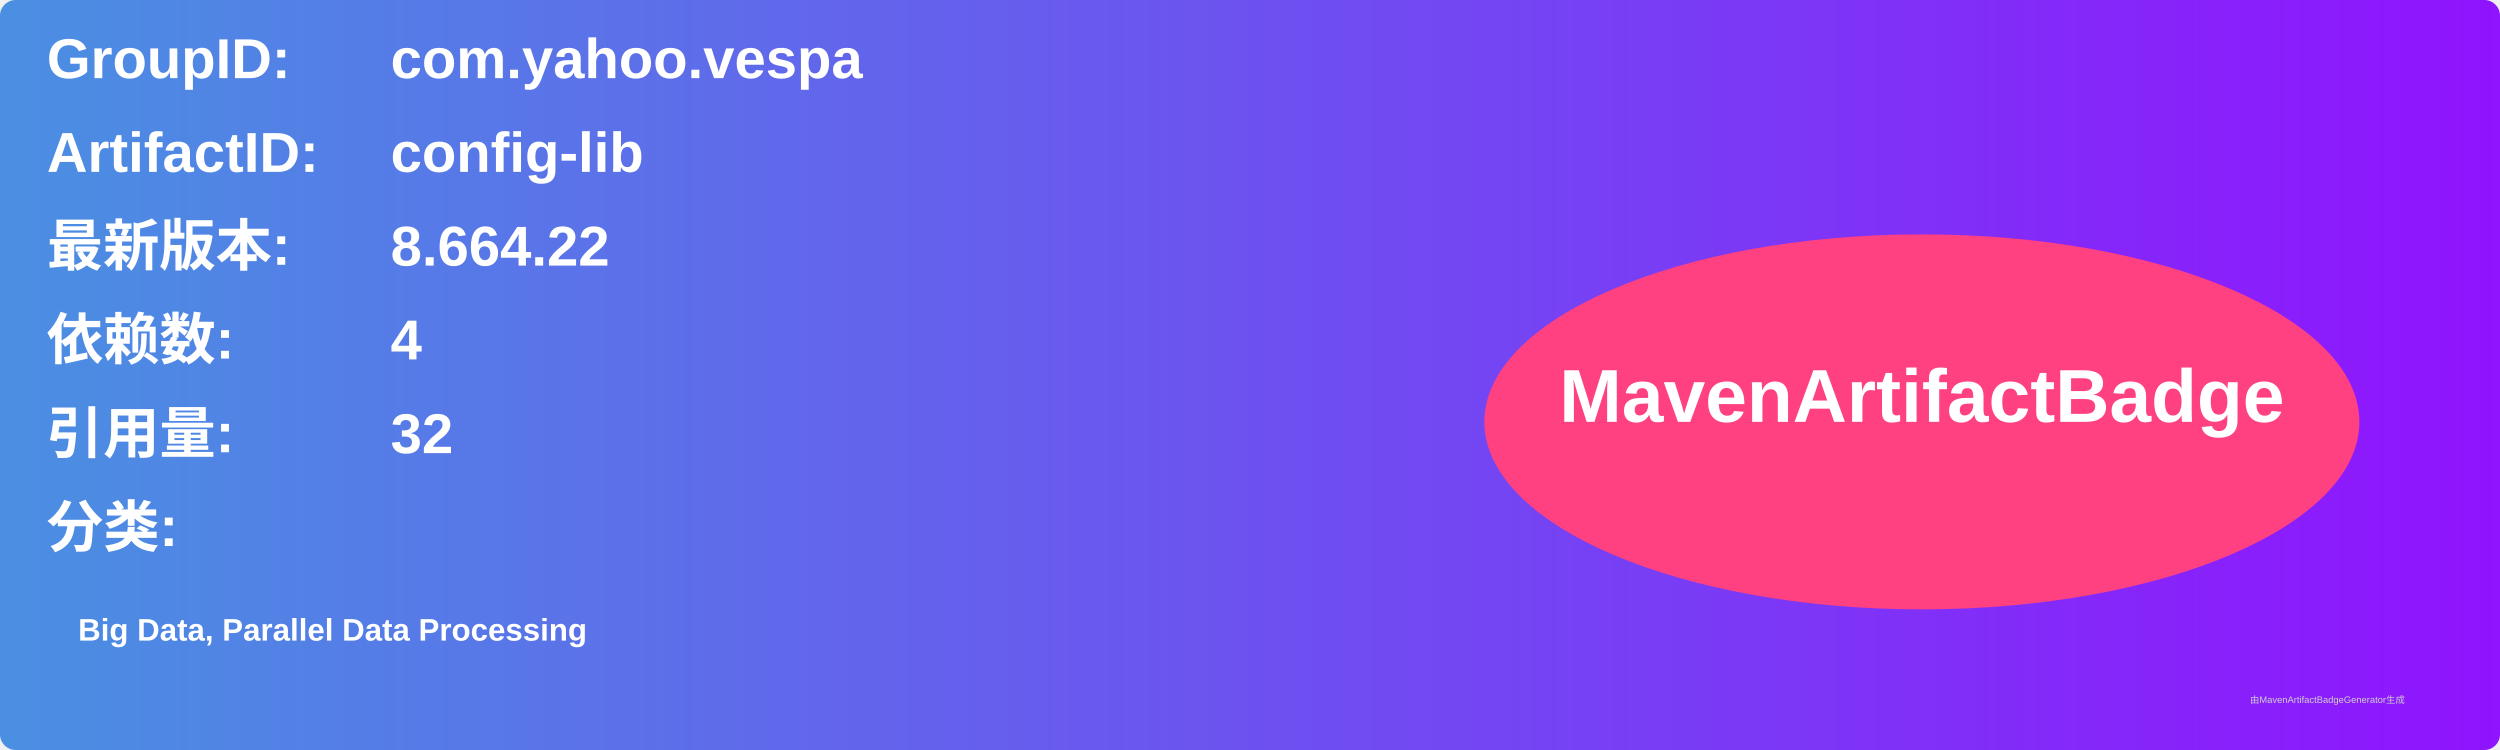
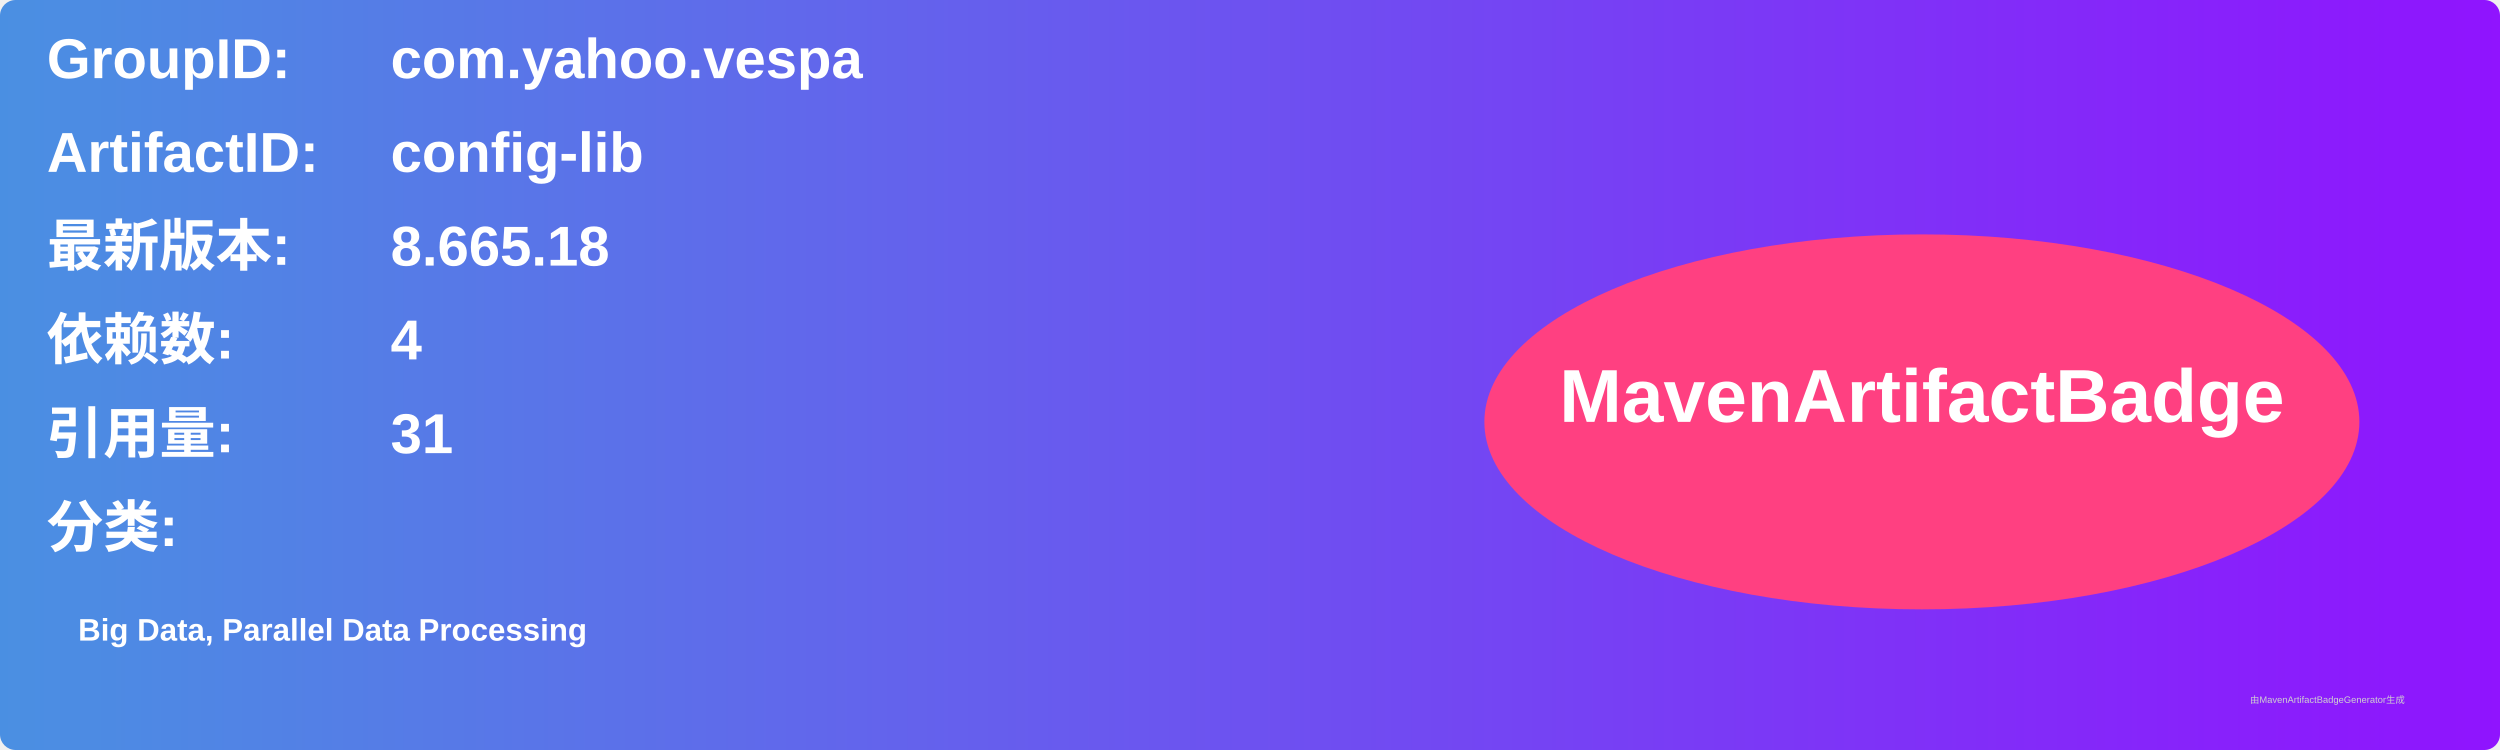
<svg xmlns="http://www.w3.org/2000/svg" width="800" height="240" viewBox="0 0 800 240">
  <linearGradient id="grad" x1="0%" y1="0%" x2="100%" y2="0%">
    <stop offset="0%" stop-color="#4a90e2" />
    <stop offset="100%" stop-color="#9013fe" />
  </linearGradient>
  <rect width="100%" height="100%" rx="5" ry="5" fill="url(#grad)" />
  <g transform="translate(15, 15)">
    <text x="0" y="10" font-family="Arial" font-size="18" fill="white" font-weight="bold" width="260">GroupID:</text>
    <text x="110" y="10" font-family="Arial" font-size="18" fill="white" font-weight="bold" width="460">com.yahoo.vespa</text>
    <text x="0" y="40" font-family="Arial" font-size="18" fill="white" font-weight="bold" width="260">ArtifactID:</text>
    <text x="110" y="40" font-family="Arial" font-size="18" fill="white" font-weight="bold" width="460">config-lib</text>
    <text x="0" y="70" font-family="Arial" font-size="18" fill="white" font-weight="bold">最新版本:</text>
    <text x="110" y="70" font-family="Arial" font-size="18" fill="white" font-weight="bold">
-       <tspan font-weight="bold">8.664.22</tspan>
+       <tspan font-weight="bold">8.665.18</tspan>
    </text>
    <text x="0" y="100" font-family="Arial" font-size="18" fill="white" font-weight="bold">依赖数: </text>
    <text x="110" y="100" font-family="Arial" font-size="18" fill="white">
      <tspan font-weight="bold">4</tspan>
    </text>
    <text x="0" y="130" font-family="Arial" font-size="18" fill="white" font-weight="bold">引用量: </text>
    <text x="110" y="130" font-family="Arial" font-size="18" fill="white">
-       <tspan font-weight="bold">32</tspan>
+       <tspan font-weight="bold">31</tspan>
    </text>
    <text x="0" y="160" font-family="Arial" font-size="18" fill="white" font-weight="bold">分类:</text>
    <text x="10" y="190" font-family="Arial" font-size="10" fill="white">
      <tspan font-weight="bold">Big Data, Parallel Data Processing</tspan>
    </text>
    <ellipse cx="600" cy="120" rx="140" ry="60" fill="#ff4081" />
    <text x="600" y="120" text-anchor="middle" font-family="Arial" font-size="24" fill="white" font-weight="bold">MavenArtifactBadge</text>
  </g>
  <text x="720" y="225" font-family="Arial" font-size="3" fill="#d0d0d0">由MavenArtifactBadgeGenerator生成</text>
</svg>
